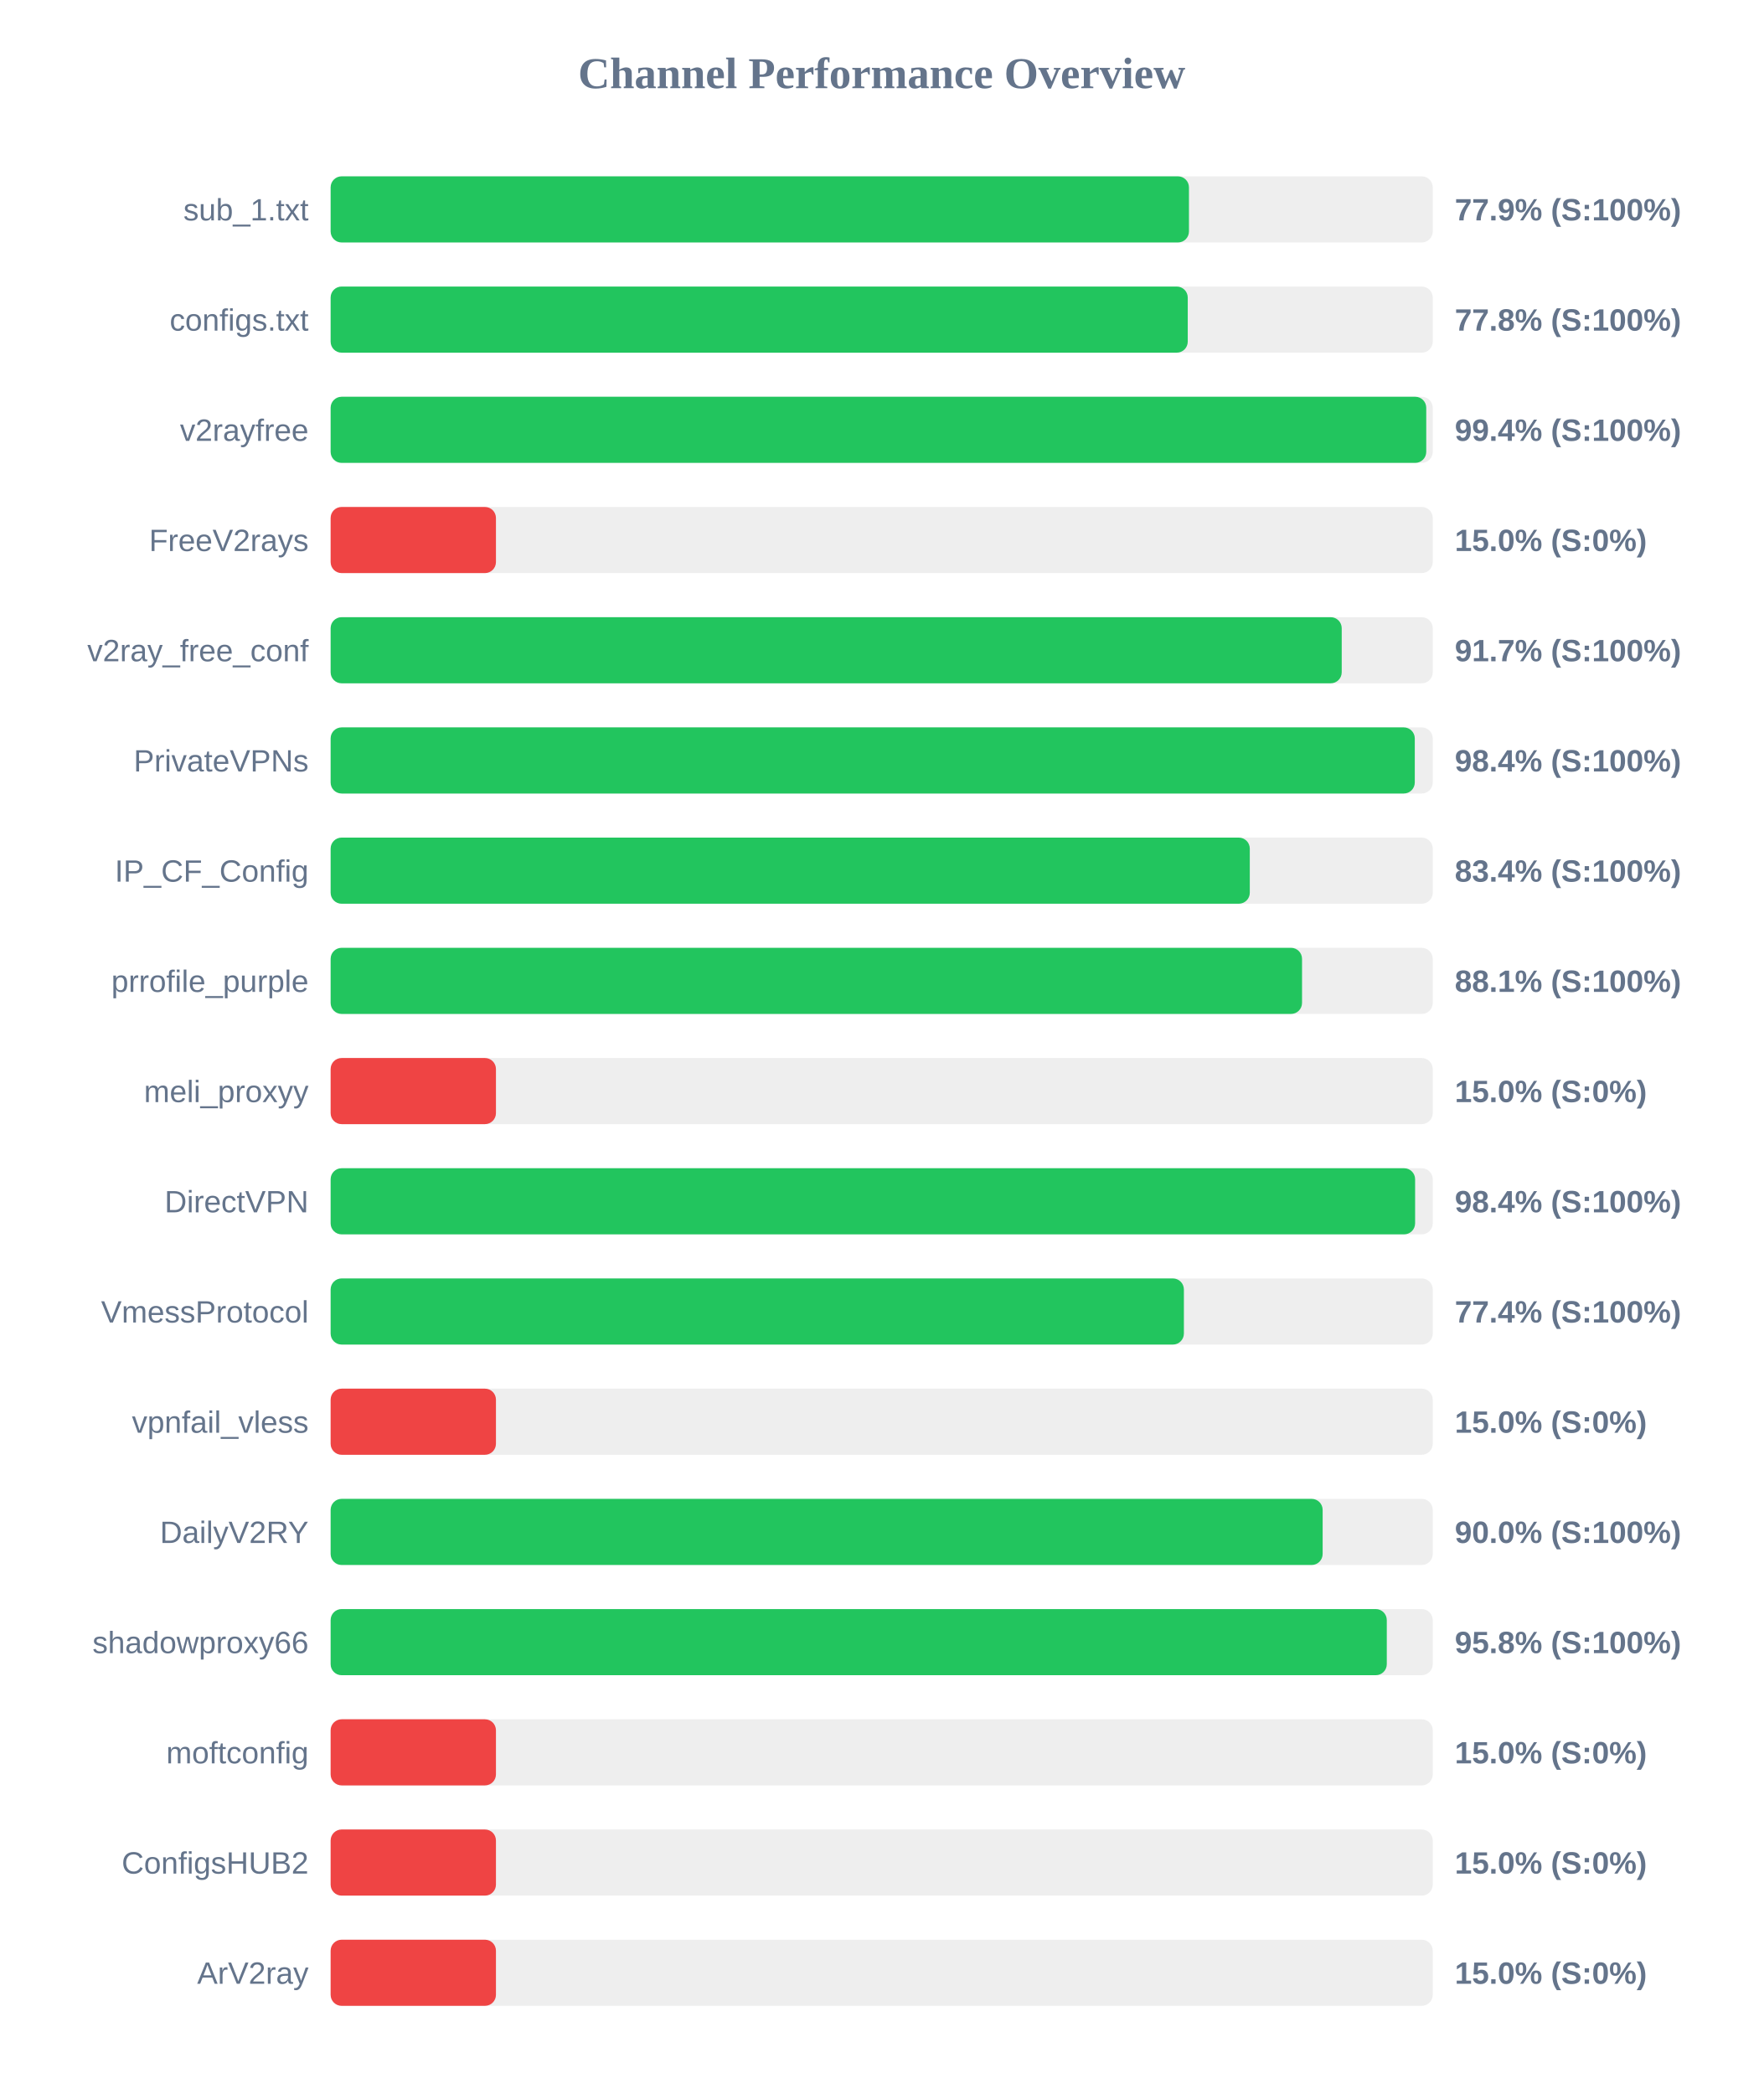
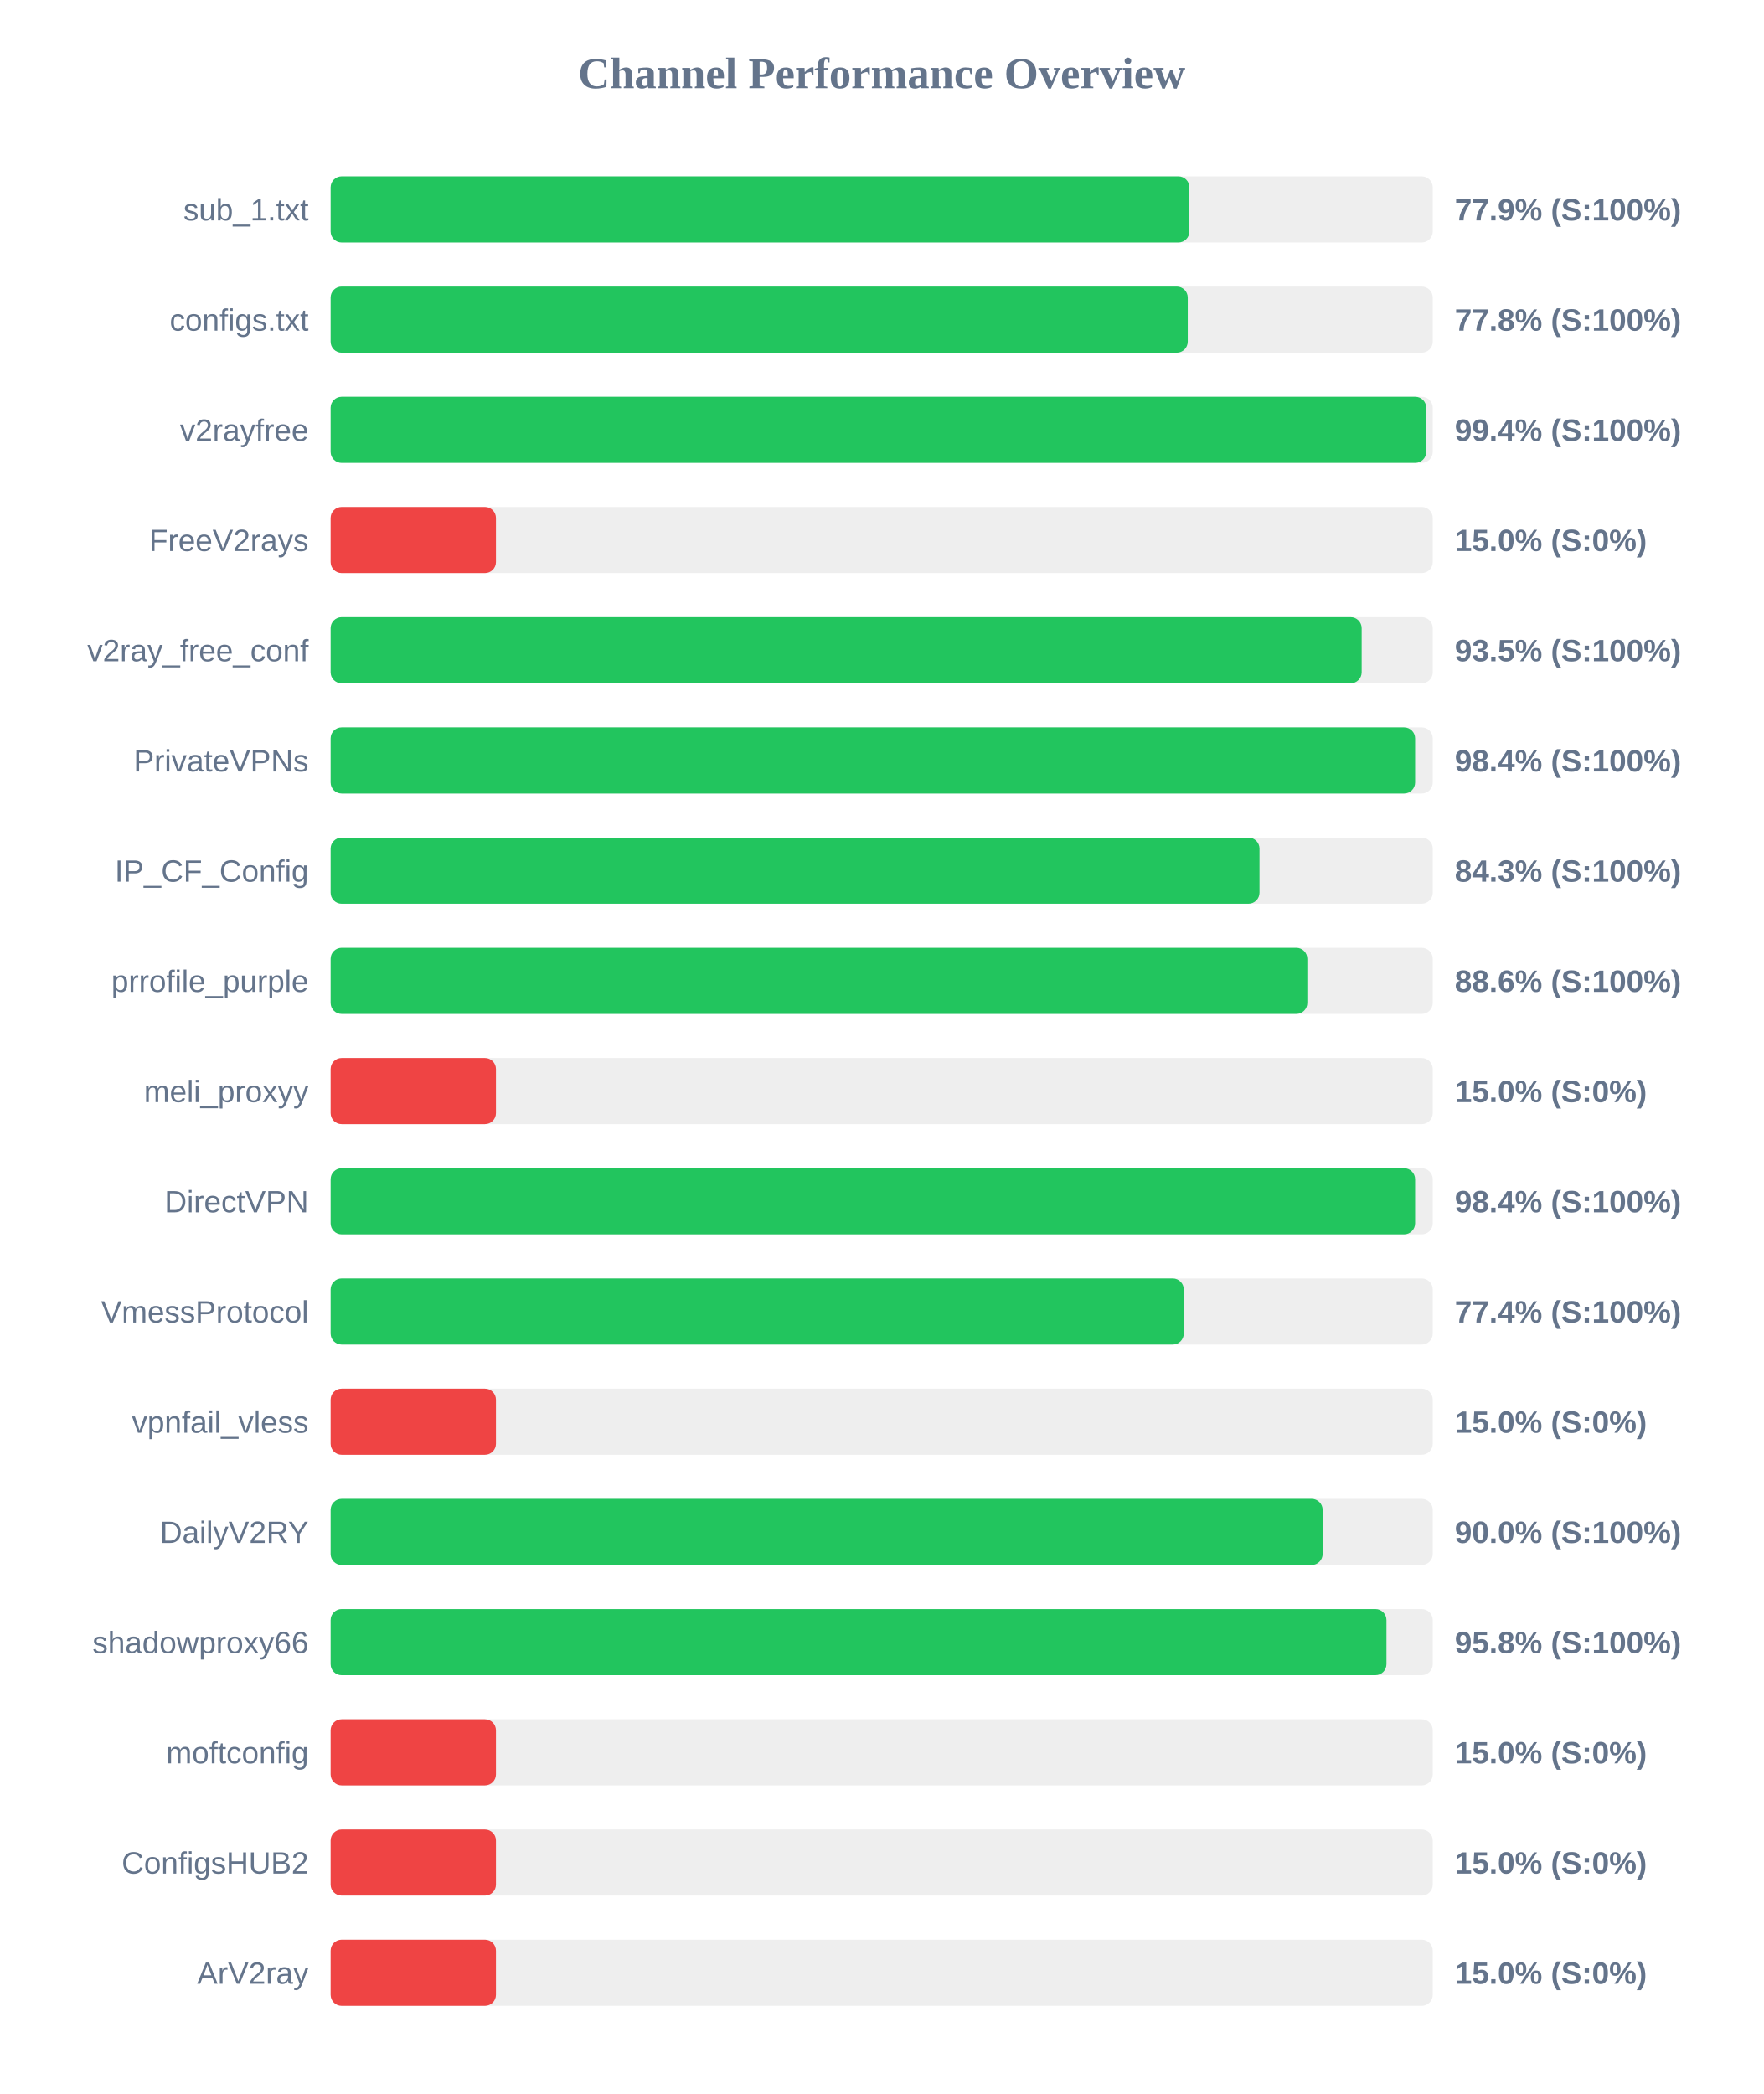
<svg xmlns="http://www.w3.org/2000/svg" width="800" height="950" version="1.1">
  <style>
        .row { font: 14px Arial; fill: #64748b; }
        .score { font: bold 14px Arial; fill: #64748b; }
    </style>
  <text x="400" y="40" text-anchor="middle" font-size="20px" font-weight="bold" fill="#64748b">Channel Performance Overview</text>
  <rect x="150" y="80" width="500" height="30" fill="#eee" rx="5" />
-   <rect x="150" y="80" width="389.4" height="30" fill="#22c55e" rx="5" />
+   <rect x="150" y="80" width="389.6" height="30" fill="#22c55e" rx="5" />
  <text x="140" y="100" text-anchor="end" class="row">sub_1.txt</text>
  <text x="660" y="100" text-anchor="start" class="score">77.9% (S:100%)</text>
  <rect x="150" y="130" width="500" height="30" fill="#eee" rx="5" />
  <rect x="150" y="130" width="388.85" height="30" fill="#22c55e" rx="5" />
  <text x="140" y="150" text-anchor="end" class="row">configs.txt</text>
  <text x="660" y="150" text-anchor="start" class="score">77.8% (S:100%)</text>
  <rect x="150" y="180" width="500" height="30" fill="#eee" rx="5" />
  <rect x="150" y="180" width="497.05" height="30" fill="#22c55e" rx="5" />
  <text x="140" y="200" text-anchor="end" class="row">v2rayfree</text>
  <text x="660" y="200" text-anchor="start" class="score">99.4% (S:100%)</text>
  <rect x="150" y="230" width="500" height="30" fill="#eee" rx="5" />
  <rect x="150" y="230" width="75.0" height="30" fill="#ef4444" rx="5" />
  <text x="140" y="250" text-anchor="end" class="row">FreeV2rays</text>
  <text x="660" y="250" text-anchor="start" class="score">15.0% (S:0%)</text>
  <rect x="150" y="280" width="500" height="30" fill="#eee" rx="5" />
-   <rect x="150" y="280" width="458.7" height="30" fill="#22c55e" rx="5" />
+   <rect x="150" y="280" width="467.75" height="30" fill="#22c55e" rx="5" />
  <text x="140" y="300" text-anchor="end" class="row">v2ray_free_conf</text>
-   <text x="660" y="300" text-anchor="start" class="score">91.7% (S:100%)</text>
+   <text x="660" y="300" text-anchor="start" class="score">93.5% (S:100%)</text>
  <rect x="150" y="330" width="500" height="30" fill="#eee" rx="5" />
-   <rect x="150" y="330" width="491.85" height="30" fill="#22c55e" rx="5" />
+   <rect x="150" y="330" width="492.0" height="30" fill="#22c55e" rx="5" />
  <text x="140" y="350" text-anchor="end" class="row">PrivateVPNs</text>
  <text x="660" y="350" text-anchor="start" class="score">98.4% (S:100%)</text>
  <rect x="150" y="380" width="500" height="30" fill="#eee" rx="5" />
-   <rect x="150" y="380" width="417.0" height="30" fill="#22c55e" rx="5" />
+   <rect x="150" y="380" width="421.4" height="30" fill="#22c55e" rx="5" />
  <text x="140" y="400" text-anchor="end" class="row">IP_CF_Config</text>
-   <text x="660" y="400" text-anchor="start" class="score">83.4% (S:100%)</text>
+   <text x="660" y="400" text-anchor="start" class="score">84.3% (S:100%)</text>
  <rect x="150" y="430" width="500" height="30" fill="#eee" rx="5" />
-   <rect x="150" y="430" width="440.7" height="30" fill="#22c55e" rx="5" />
+   <rect x="150" y="430" width="443.1" height="30" fill="#22c55e" rx="5" />
  <text x="140" y="450" text-anchor="end" class="row">prrofile_purple</text>
-   <text x="660" y="450" text-anchor="start" class="score">88.1% (S:100%)</text>
+   <text x="660" y="450" text-anchor="start" class="score">88.6% (S:100%)</text>
  <rect x="150" y="480" width="500" height="30" fill="#eee" rx="5" />
  <rect x="150" y="480" width="75.0" height="30" fill="#ef4444" rx="5" />
  <text x="140" y="500" text-anchor="end" class="row">meli_proxyy</text>
  <text x="660" y="500" text-anchor="start" class="score">15.0% (S:0%)</text>
  <rect x="150" y="530" width="500" height="30" fill="#eee" rx="5" />
  <rect x="150" y="530" width="492.0" height="30" fill="#22c55e" rx="5" />
  <text x="140" y="550" text-anchor="end" class="row">DirectVPN</text>
  <text x="660" y="550" text-anchor="start" class="score">98.4% (S:100%)</text>
  <rect x="150" y="580" width="500" height="30" fill="#eee" rx="5" />
-   <rect x="150" y="580" width="387.1" height="30" fill="#22c55e" rx="5" />
+   <rect x="150" y="580" width="387.05" height="30" fill="#22c55e" rx="5" />
  <text x="140" y="600" text-anchor="end" class="row">VmessProtocol</text>
  <text x="660" y="600" text-anchor="start" class="score">77.4% (S:100%)</text>
  <rect x="150" y="630" width="500" height="30" fill="#eee" rx="5" />
  <rect x="150" y="630" width="75.0" height="30" fill="#ef4444" rx="5" />
  <text x="140" y="650" text-anchor="end" class="row">vpnfail_vless</text>
  <text x="660" y="650" text-anchor="start" class="score">15.0% (S:0%)</text>
  <rect x="150" y="680" width="500" height="30" fill="#eee" rx="5" />
  <rect x="150" y="680" width="450.05" height="30" fill="#22c55e" rx="5" />
  <text x="140" y="700" text-anchor="end" class="row">DailyV2RY</text>
  <text x="660" y="700" text-anchor="start" class="score">90.0% (S:100%)</text>
  <rect x="150" y="730" width="500" height="30" fill="#eee" rx="5" />
-   <rect x="150" y="730" width="479.15" height="30" fill="#22c55e" rx="5" />
+   <rect x="150" y="730" width="479.0" height="30" fill="#22c55e" rx="5" />
  <text x="140" y="750" text-anchor="end" class="row">shadowproxy66</text>
  <text x="660" y="750" text-anchor="start" class="score">95.8% (S:100%)</text>
  <rect x="150" y="780" width="500" height="30" fill="#eee" rx="5" />
  <rect x="150" y="780" width="75.0" height="30" fill="#ef4444" rx="5" />
  <text x="140" y="800" text-anchor="end" class="row">moftconfig</text>
  <text x="660" y="800" text-anchor="start" class="score">15.0% (S:0%)</text>
  <rect x="150" y="830" width="500" height="30" fill="#eee" rx="5" />
  <rect x="150" y="830" width="75.0" height="30" fill="#ef4444" rx="5" />
  <text x="140" y="850" text-anchor="end" class="row">ConfigsHUB2</text>
  <text x="660" y="850" text-anchor="start" class="score">15.0% (S:0%)</text>
  <rect x="150" y="880" width="500" height="30" fill="#eee" rx="5" />
  <rect x="150" y="880" width="75.0" height="30" fill="#ef4444" rx="5" />
  <text x="140" y="900" text-anchor="end" class="row">ArV2ray</text>
  <text x="660" y="900" text-anchor="start" class="score">15.0% (S:0%)</text>
</svg>
